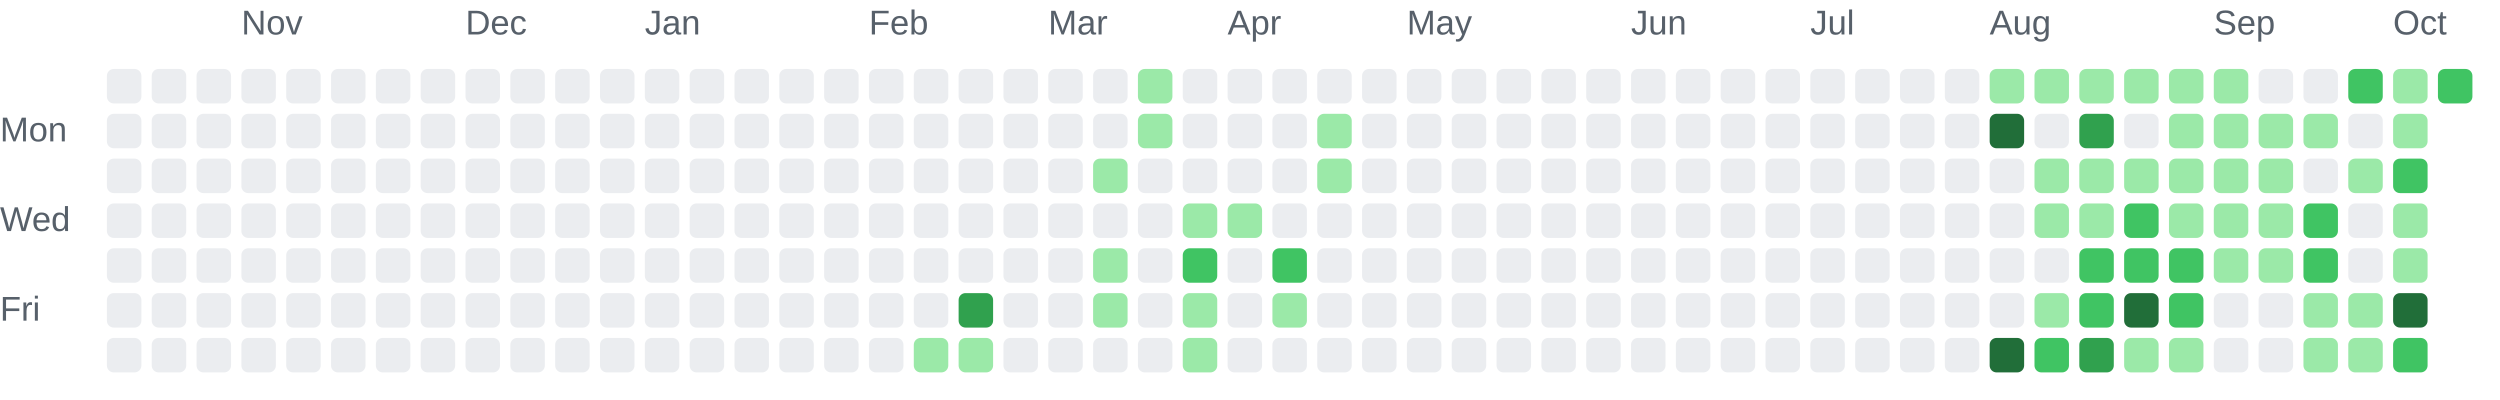
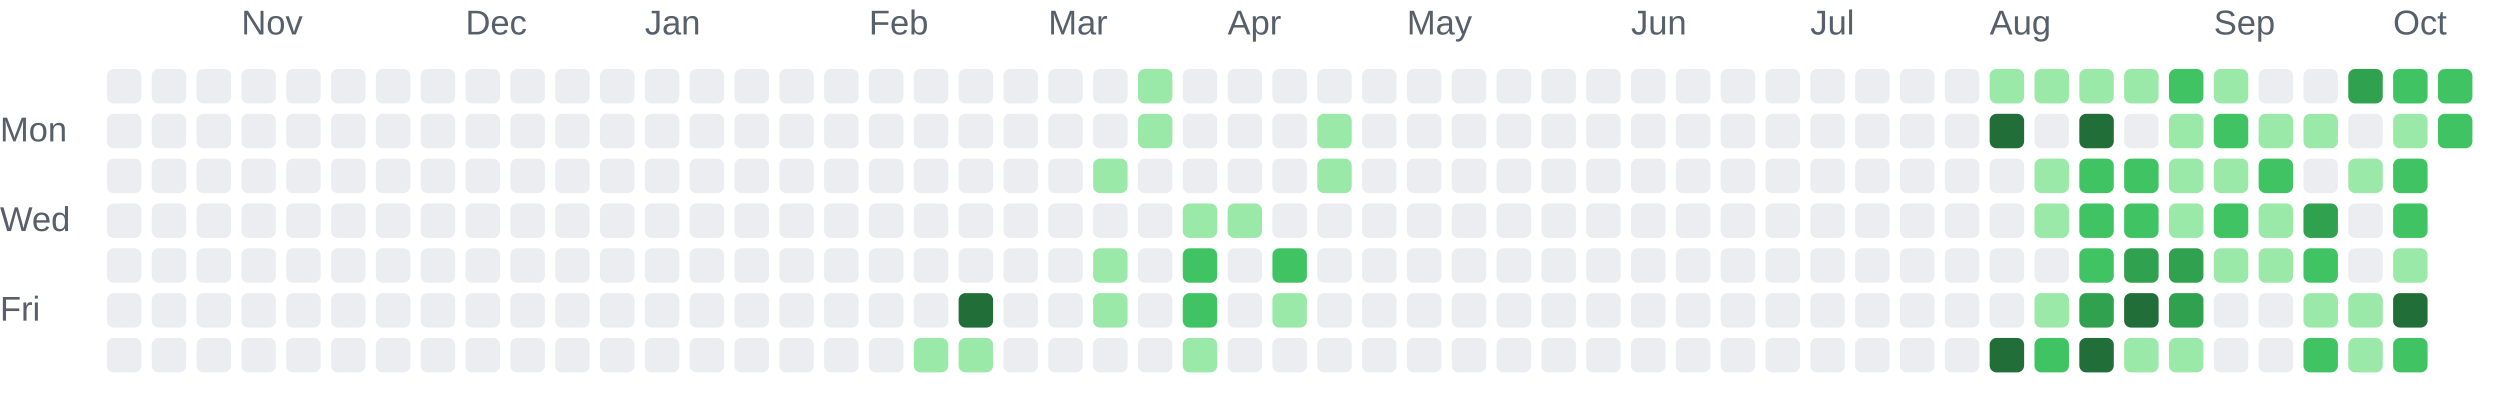
<svg xmlns="http://www.w3.org/2000/svg" role="img" aria-labelledby="chart-title chart-description" viewBox="0 0 725 116">
  <style>.chart-label { fill: #57606a; font: 10px Arial, sans-serif; }</style>
  <text class="chart-label" x="70" y="10">Nov</text>
  <text class="chart-label" x="135" y="10">Dec</text>
  <text class="chart-label" x="187" y="10">Jan</text>
  <text class="chart-label" x="252" y="10">Feb</text>
  <text class="chart-label" x="304" y="10">Mar</text>
  <text class="chart-label" x="356" y="10">Apr</text>
  <text class="chart-label" x="408" y="10">May</text>
  <text class="chart-label" x="473" y="10">Jun</text>
  <text class="chart-label" x="525" y="10">Jul</text>
  <text class="chart-label" x="577" y="10">Aug</text>
  <text class="chart-label" x="642" y="10">Sep</text>
  <text class="chart-label" x="694" y="10">Oct</text>
  <text class="chart-label" x="0" y="41">Mon</text>
  <text class="chart-label" x="0" y="67">Wed</text>
  <text class="chart-label" x="0" y="93">Fri</text>
  <rect x="31" y="20" width="10" height="10" rx="2" fill="#ebedf0">
    </rect>
  <rect x="31" y="33" width="10" height="10" rx="2" fill="#ebedf0">
    </rect>
  <rect x="31" y="46" width="10" height="10" rx="2" fill="#ebedf0">
    </rect>
  <rect x="31" y="59" width="10" height="10" rx="2" fill="#ebedf0">
    </rect>
  <rect x="31" y="72" width="10" height="10" rx="2" fill="#ebedf0">
    </rect>
  <rect x="31" y="85" width="10" height="10" rx="2" fill="#ebedf0">
    </rect>
  <rect x="31" y="98" width="10" height="10" rx="2" fill="#ebedf0">
    </rect>
  <rect x="44" y="20" width="10" height="10" rx="2" fill="#ebedf0">
    </rect>
  <rect x="44" y="33" width="10" height="10" rx="2" fill="#ebedf0">
    </rect>
  <rect x="44" y="46" width="10" height="10" rx="2" fill="#ebedf0">
    </rect>
  <rect x="44" y="59" width="10" height="10" rx="2" fill="#ebedf0">
    </rect>
  <rect x="44" y="72" width="10" height="10" rx="2" fill="#ebedf0">
    </rect>
  <rect x="44" y="85" width="10" height="10" rx="2" fill="#ebedf0">
    </rect>
  <rect x="44" y="98" width="10" height="10" rx="2" fill="#ebedf0">
    </rect>
  <rect x="57" y="20" width="10" height="10" rx="2" fill="#ebedf0">
    </rect>
  <rect x="57" y="33" width="10" height="10" rx="2" fill="#ebedf0">
    </rect>
  <rect x="57" y="46" width="10" height="10" rx="2" fill="#ebedf0">
    </rect>
  <rect x="57" y="59" width="10" height="10" rx="2" fill="#ebedf0">
    </rect>
  <rect x="57" y="72" width="10" height="10" rx="2" fill="#ebedf0">
    </rect>
  <rect x="57" y="85" width="10" height="10" rx="2" fill="#ebedf0">
    </rect>
  <rect x="57" y="98" width="10" height="10" rx="2" fill="#ebedf0">
    </rect>
  <rect x="70" y="20" width="10" height="10" rx="2" fill="#ebedf0">
    </rect>
  <rect x="70" y="33" width="10" height="10" rx="2" fill="#ebedf0">
    </rect>
  <rect x="70" y="46" width="10" height="10" rx="2" fill="#ebedf0">
    </rect>
  <rect x="70" y="59" width="10" height="10" rx="2" fill="#ebedf0">
    </rect>
  <rect x="70" y="72" width="10" height="10" rx="2" fill="#ebedf0">
    </rect>
  <rect x="70" y="85" width="10" height="10" rx="2" fill="#ebedf0">
    </rect>
  <rect x="70" y="98" width="10" height="10" rx="2" fill="#ebedf0">
    </rect>
  <rect x="83" y="20" width="10" height="10" rx="2" fill="#ebedf0">
    </rect>
  <rect x="83" y="33" width="10" height="10" rx="2" fill="#ebedf0">
    </rect>
  <rect x="83" y="46" width="10" height="10" rx="2" fill="#ebedf0">
    </rect>
  <rect x="83" y="59" width="10" height="10" rx="2" fill="#ebedf0">
    </rect>
  <rect x="83" y="72" width="10" height="10" rx="2" fill="#ebedf0">
    </rect>
  <rect x="83" y="85" width="10" height="10" rx="2" fill="#ebedf0">
    </rect>
  <rect x="83" y="98" width="10" height="10" rx="2" fill="#ebedf0">
    </rect>
  <rect x="96" y="20" width="10" height="10" rx="2" fill="#ebedf0">
    </rect>
  <rect x="96" y="33" width="10" height="10" rx="2" fill="#ebedf0">
    </rect>
  <rect x="96" y="46" width="10" height="10" rx="2" fill="#ebedf0">
    </rect>
  <rect x="96" y="59" width="10" height="10" rx="2" fill="#ebedf0">
    </rect>
  <rect x="96" y="72" width="10" height="10" rx="2" fill="#ebedf0">
    </rect>
  <rect x="96" y="85" width="10" height="10" rx="2" fill="#ebedf0">
    </rect>
  <rect x="96" y="98" width="10" height="10" rx="2" fill="#ebedf0">
    </rect>
  <rect x="109" y="20" width="10" height="10" rx="2" fill="#ebedf0">
    </rect>
  <rect x="109" y="33" width="10" height="10" rx="2" fill="#ebedf0">
    </rect>
  <rect x="109" y="46" width="10" height="10" rx="2" fill="#ebedf0">
    </rect>
  <rect x="109" y="59" width="10" height="10" rx="2" fill="#ebedf0">
    </rect>
  <rect x="109" y="72" width="10" height="10" rx="2" fill="#ebedf0">
    </rect>
  <rect x="109" y="85" width="10" height="10" rx="2" fill="#ebedf0">
    </rect>
  <rect x="109" y="98" width="10" height="10" rx="2" fill="#ebedf0">
    </rect>
  <rect x="122" y="20" width="10" height="10" rx="2" fill="#ebedf0">
    </rect>
  <rect x="122" y="33" width="10" height="10" rx="2" fill="#ebedf0">
    </rect>
  <rect x="122" y="46" width="10" height="10" rx="2" fill="#ebedf0">
    </rect>
  <rect x="122" y="59" width="10" height="10" rx="2" fill="#ebedf0">
    </rect>
  <rect x="122" y="72" width="10" height="10" rx="2" fill="#ebedf0">
    </rect>
  <rect x="122" y="85" width="10" height="10" rx="2" fill="#ebedf0">
    </rect>
  <rect x="122" y="98" width="10" height="10" rx="2" fill="#ebedf0">
    </rect>
  <rect x="135" y="20" width="10" height="10" rx="2" fill="#ebedf0">
    </rect>
  <rect x="135" y="33" width="10" height="10" rx="2" fill="#ebedf0">
    </rect>
  <rect x="135" y="46" width="10" height="10" rx="2" fill="#ebedf0">
    </rect>
  <rect x="135" y="59" width="10" height="10" rx="2" fill="#ebedf0">
    </rect>
  <rect x="135" y="72" width="10" height="10" rx="2" fill="#ebedf0">
    </rect>
  <rect x="135" y="85" width="10" height="10" rx="2" fill="#ebedf0">
    </rect>
  <rect x="135" y="98" width="10" height="10" rx="2" fill="#ebedf0">
    </rect>
  <rect x="148" y="20" width="10" height="10" rx="2" fill="#ebedf0">
    </rect>
  <rect x="148" y="33" width="10" height="10" rx="2" fill="#ebedf0">
    </rect>
  <rect x="148" y="46" width="10" height="10" rx="2" fill="#ebedf0">
    </rect>
  <rect x="148" y="59" width="10" height="10" rx="2" fill="#ebedf0">
    </rect>
  <rect x="148" y="72" width="10" height="10" rx="2" fill="#ebedf0">
    </rect>
  <rect x="148" y="85" width="10" height="10" rx="2" fill="#ebedf0">
    </rect>
  <rect x="148" y="98" width="10" height="10" rx="2" fill="#ebedf0">
    </rect>
  <rect x="161" y="20" width="10" height="10" rx="2" fill="#ebedf0">
    </rect>
  <rect x="161" y="33" width="10" height="10" rx="2" fill="#ebedf0">
    </rect>
  <rect x="161" y="46" width="10" height="10" rx="2" fill="#ebedf0">
    </rect>
  <rect x="161" y="59" width="10" height="10" rx="2" fill="#ebedf0">
    </rect>
  <rect x="161" y="72" width="10" height="10" rx="2" fill="#ebedf0">
    </rect>
  <rect x="161" y="85" width="10" height="10" rx="2" fill="#ebedf0">
    </rect>
  <rect x="161" y="98" width="10" height="10" rx="2" fill="#ebedf0">
    </rect>
  <rect x="174" y="20" width="10" height="10" rx="2" fill="#ebedf0">
    </rect>
  <rect x="174" y="33" width="10" height="10" rx="2" fill="#ebedf0">
    </rect>
  <rect x="174" y="46" width="10" height="10" rx="2" fill="#ebedf0">
    </rect>
  <rect x="174" y="59" width="10" height="10" rx="2" fill="#ebedf0">
    </rect>
  <rect x="174" y="72" width="10" height="10" rx="2" fill="#ebedf0">
    </rect>
  <rect x="174" y="85" width="10" height="10" rx="2" fill="#ebedf0">
    </rect>
  <rect x="174" y="98" width="10" height="10" rx="2" fill="#ebedf0">
    </rect>
  <rect x="187" y="20" width="10" height="10" rx="2" fill="#ebedf0">
    </rect>
  <rect x="187" y="33" width="10" height="10" rx="2" fill="#ebedf0">
    </rect>
  <rect x="187" y="46" width="10" height="10" rx="2" fill="#ebedf0">
    </rect>
  <rect x="187" y="59" width="10" height="10" rx="2" fill="#ebedf0">
    </rect>
  <rect x="187" y="72" width="10" height="10" rx="2" fill="#ebedf0">
    </rect>
  <rect x="187" y="85" width="10" height="10" rx="2" fill="#ebedf0">
    </rect>
  <rect x="187" y="98" width="10" height="10" rx="2" fill="#ebedf0">
    </rect>
  <rect x="200" y="20" width="10" height="10" rx="2" fill="#ebedf0">
    </rect>
  <rect x="200" y="33" width="10" height="10" rx="2" fill="#ebedf0">
    </rect>
  <rect x="200" y="46" width="10" height="10" rx="2" fill="#ebedf0">
    </rect>
  <rect x="200" y="59" width="10" height="10" rx="2" fill="#ebedf0">
    </rect>
  <rect x="200" y="72" width="10" height="10" rx="2" fill="#ebedf0">
    </rect>
  <rect x="200" y="85" width="10" height="10" rx="2" fill="#ebedf0">
    </rect>
  <rect x="200" y="98" width="10" height="10" rx="2" fill="#ebedf0">
    </rect>
  <rect x="213" y="20" width="10" height="10" rx="2" fill="#ebedf0">
    </rect>
  <rect x="213" y="33" width="10" height="10" rx="2" fill="#ebedf0">
    </rect>
  <rect x="213" y="46" width="10" height="10" rx="2" fill="#ebedf0">
    </rect>
  <rect x="213" y="59" width="10" height="10" rx="2" fill="#ebedf0">
    </rect>
  <rect x="213" y="72" width="10" height="10" rx="2" fill="#ebedf0">
    </rect>
  <rect x="213" y="85" width="10" height="10" rx="2" fill="#ebedf0">
    </rect>
  <rect x="213" y="98" width="10" height="10" rx="2" fill="#ebedf0">
    </rect>
  <rect x="226" y="20" width="10" height="10" rx="2" fill="#ebedf0">
    </rect>
  <rect x="226" y="33" width="10" height="10" rx="2" fill="#ebedf0">
    </rect>
  <rect x="226" y="46" width="10" height="10" rx="2" fill="#ebedf0">
    </rect>
  <rect x="226" y="59" width="10" height="10" rx="2" fill="#ebedf0">
    </rect>
  <rect x="226" y="72" width="10" height="10" rx="2" fill="#ebedf0">
    </rect>
  <rect x="226" y="85" width="10" height="10" rx="2" fill="#ebedf0">
    </rect>
  <rect x="226" y="98" width="10" height="10" rx="2" fill="#ebedf0">
    </rect>
  <rect x="239" y="20" width="10" height="10" rx="2" fill="#ebedf0">
    </rect>
  <rect x="239" y="33" width="10" height="10" rx="2" fill="#ebedf0">
    </rect>
  <rect x="239" y="46" width="10" height="10" rx="2" fill="#ebedf0">
    </rect>
  <rect x="239" y="59" width="10" height="10" rx="2" fill="#ebedf0">
    </rect>
  <rect x="239" y="72" width="10" height="10" rx="2" fill="#ebedf0">
    </rect>
  <rect x="239" y="85" width="10" height="10" rx="2" fill="#ebedf0">
    </rect>
  <rect x="239" y="98" width="10" height="10" rx="2" fill="#ebedf0">
    </rect>
  <rect x="252" y="20" width="10" height="10" rx="2" fill="#ebedf0">
    </rect>
  <rect x="252" y="33" width="10" height="10" rx="2" fill="#ebedf0">
    </rect>
  <rect x="252" y="46" width="10" height="10" rx="2" fill="#ebedf0">
    </rect>
  <rect x="252" y="59" width="10" height="10" rx="2" fill="#ebedf0">
    </rect>
  <rect x="252" y="72" width="10" height="10" rx="2" fill="#ebedf0">
    </rect>
  <rect x="252" y="85" width="10" height="10" rx="2" fill="#ebedf0">
    </rect>
  <rect x="252" y="98" width="10" height="10" rx="2" fill="#ebedf0">
    </rect>
  <rect x="265" y="20" width="10" height="10" rx="2" fill="#ebedf0">
    </rect>
  <rect x="265" y="33" width="10" height="10" rx="2" fill="#ebedf0">
    </rect>
  <rect x="265" y="46" width="10" height="10" rx="2" fill="#ebedf0">
    </rect>
  <rect x="265" y="59" width="10" height="10" rx="2" fill="#ebedf0">
    </rect>
  <rect x="265" y="72" width="10" height="10" rx="2" fill="#ebedf0">
    </rect>
  <rect x="265" y="85" width="10" height="10" rx="2" fill="#ebedf0">
    </rect>
  <rect x="265" y="98" width="10" height="10" rx="2" fill="#9be9a8">
    </rect>
  <rect x="278" y="20" width="10" height="10" rx="2" fill="#ebedf0">
    </rect>
  <rect x="278" y="33" width="10" height="10" rx="2" fill="#ebedf0">
    </rect>
  <rect x="278" y="46" width="10" height="10" rx="2" fill="#ebedf0">
    </rect>
  <rect x="278" y="59" width="10" height="10" rx="2" fill="#ebedf0">
    </rect>
  <rect x="278" y="72" width="10" height="10" rx="2" fill="#ebedf0">
    </rect>
-   <rect x="278" y="85" width="10" height="10" rx="2" fill="#30a14e">
+   <rect x="278" y="85" width="10" height="10" rx="2" fill="#216e39">
    </rect>
  <rect x="278" y="98" width="10" height="10" rx="2" fill="#9be9a8">
    </rect>
  <rect x="291" y="20" width="10" height="10" rx="2" fill="#ebedf0">
    </rect>
  <rect x="291" y="33" width="10" height="10" rx="2" fill="#ebedf0">
    </rect>
  <rect x="291" y="46" width="10" height="10" rx="2" fill="#ebedf0">
    </rect>
  <rect x="291" y="59" width="10" height="10" rx="2" fill="#ebedf0">
    </rect>
  <rect x="291" y="72" width="10" height="10" rx="2" fill="#ebedf0">
    </rect>
  <rect x="291" y="85" width="10" height="10" rx="2" fill="#ebedf0">
    </rect>
  <rect x="291" y="98" width="10" height="10" rx="2" fill="#ebedf0">
    </rect>
  <rect x="304" y="20" width="10" height="10" rx="2" fill="#ebedf0">
    </rect>
  <rect x="304" y="33" width="10" height="10" rx="2" fill="#ebedf0">
    </rect>
  <rect x="304" y="46" width="10" height="10" rx="2" fill="#ebedf0">
    </rect>
  <rect x="304" y="59" width="10" height="10" rx="2" fill="#ebedf0">
    </rect>
  <rect x="304" y="72" width="10" height="10" rx="2" fill="#ebedf0">
    </rect>
  <rect x="304" y="85" width="10" height="10" rx="2" fill="#ebedf0">
    </rect>
  <rect x="304" y="98" width="10" height="10" rx="2" fill="#ebedf0">
    </rect>
  <rect x="317" y="20" width="10" height="10" rx="2" fill="#ebedf0">
    </rect>
  <rect x="317" y="33" width="10" height="10" rx="2" fill="#ebedf0">
    </rect>
  <rect x="317" y="46" width="10" height="10" rx="2" fill="#9be9a8">
    </rect>
  <rect x="317" y="59" width="10" height="10" rx="2" fill="#ebedf0">
    </rect>
  <rect x="317" y="72" width="10" height="10" rx="2" fill="#9be9a8">
    </rect>
  <rect x="317" y="85" width="10" height="10" rx="2" fill="#9be9a8">
    </rect>
  <rect x="317" y="98" width="10" height="10" rx="2" fill="#ebedf0">
    </rect>
  <rect x="330" y="20" width="10" height="10" rx="2" fill="#9be9a8">
    </rect>
  <rect x="330" y="33" width="10" height="10" rx="2" fill="#9be9a8">
    </rect>
  <rect x="330" y="46" width="10" height="10" rx="2" fill="#ebedf0">
    </rect>
  <rect x="330" y="59" width="10" height="10" rx="2" fill="#ebedf0">
    </rect>
  <rect x="330" y="72" width="10" height="10" rx="2" fill="#ebedf0">
    </rect>
  <rect x="330" y="85" width="10" height="10" rx="2" fill="#ebedf0">
    </rect>
  <rect x="330" y="98" width="10" height="10" rx="2" fill="#ebedf0">
    </rect>
  <rect x="343" y="20" width="10" height="10" rx="2" fill="#ebedf0">
    </rect>
  <rect x="343" y="33" width="10" height="10" rx="2" fill="#ebedf0">
    </rect>
  <rect x="343" y="46" width="10" height="10" rx="2" fill="#ebedf0">
    </rect>
  <rect x="343" y="59" width="10" height="10" rx="2" fill="#9be9a8">
    </rect>
  <rect x="343" y="72" width="10" height="10" rx="2" fill="#40c463">
    </rect>
-   <rect x="343" y="85" width="10" height="10" rx="2" fill="#9be9a8">
+   <rect x="343" y="85" width="10" height="10" rx="2" fill="#40c463">
    </rect>
  <rect x="343" y="98" width="10" height="10" rx="2" fill="#9be9a8">
    </rect>
  <rect x="356" y="20" width="10" height="10" rx="2" fill="#ebedf0">
    </rect>
  <rect x="356" y="33" width="10" height="10" rx="2" fill="#ebedf0">
    </rect>
  <rect x="356" y="46" width="10" height="10" rx="2" fill="#ebedf0">
    </rect>
  <rect x="356" y="59" width="10" height="10" rx="2" fill="#9be9a8">
    </rect>
  <rect x="356" y="72" width="10" height="10" rx="2" fill="#ebedf0">
    </rect>
  <rect x="356" y="85" width="10" height="10" rx="2" fill="#ebedf0">
    </rect>
  <rect x="356" y="98" width="10" height="10" rx="2" fill="#ebedf0">
    </rect>
  <rect x="369" y="20" width="10" height="10" rx="2" fill="#ebedf0">
    </rect>
  <rect x="369" y="33" width="10" height="10" rx="2" fill="#ebedf0">
    </rect>
  <rect x="369" y="46" width="10" height="10" rx="2" fill="#ebedf0">
    </rect>
  <rect x="369" y="59" width="10" height="10" rx="2" fill="#ebedf0">
    </rect>
  <rect x="369" y="72" width="10" height="10" rx="2" fill="#40c463">
    </rect>
  <rect x="369" y="85" width="10" height="10" rx="2" fill="#9be9a8">
    </rect>
  <rect x="369" y="98" width="10" height="10" rx="2" fill="#ebedf0">
    </rect>
  <rect x="382" y="20" width="10" height="10" rx="2" fill="#ebedf0">
    </rect>
  <rect x="382" y="33" width="10" height="10" rx="2" fill="#9be9a8">
    </rect>
  <rect x="382" y="46" width="10" height="10" rx="2" fill="#9be9a8">
    </rect>
  <rect x="382" y="59" width="10" height="10" rx="2" fill="#ebedf0">
    </rect>
  <rect x="382" y="72" width="10" height="10" rx="2" fill="#ebedf0">
    </rect>
  <rect x="382" y="85" width="10" height="10" rx="2" fill="#ebedf0">
    </rect>
  <rect x="382" y="98" width="10" height="10" rx="2" fill="#ebedf0">
    </rect>
  <rect x="395" y="20" width="10" height="10" rx="2" fill="#ebedf0">
    </rect>
  <rect x="395" y="33" width="10" height="10" rx="2" fill="#ebedf0">
    </rect>
  <rect x="395" y="46" width="10" height="10" rx="2" fill="#ebedf0">
    </rect>
  <rect x="395" y="59" width="10" height="10" rx="2" fill="#ebedf0">
    </rect>
  <rect x="395" y="72" width="10" height="10" rx="2" fill="#ebedf0">
    </rect>
  <rect x="395" y="85" width="10" height="10" rx="2" fill="#ebedf0">
    </rect>
  <rect x="395" y="98" width="10" height="10" rx="2" fill="#ebedf0">
    </rect>
  <rect x="408" y="20" width="10" height="10" rx="2" fill="#ebedf0">
    </rect>
  <rect x="408" y="33" width="10" height="10" rx="2" fill="#ebedf0">
    </rect>
  <rect x="408" y="46" width="10" height="10" rx="2" fill="#ebedf0">
    </rect>
  <rect x="408" y="59" width="10" height="10" rx="2" fill="#ebedf0">
    </rect>
  <rect x="408" y="72" width="10" height="10" rx="2" fill="#ebedf0">
    </rect>
  <rect x="408" y="85" width="10" height="10" rx="2" fill="#ebedf0">
    </rect>
  <rect x="408" y="98" width="10" height="10" rx="2" fill="#ebedf0">
    </rect>
  <rect x="421" y="20" width="10" height="10" rx="2" fill="#ebedf0">
    </rect>
  <rect x="421" y="33" width="10" height="10" rx="2" fill="#ebedf0">
    </rect>
  <rect x="421" y="46" width="10" height="10" rx="2" fill="#ebedf0">
    </rect>
  <rect x="421" y="59" width="10" height="10" rx="2" fill="#ebedf0">
    </rect>
  <rect x="421" y="72" width="10" height="10" rx="2" fill="#ebedf0">
    </rect>
  <rect x="421" y="85" width="10" height="10" rx="2" fill="#ebedf0">
    </rect>
  <rect x="421" y="98" width="10" height="10" rx="2" fill="#ebedf0">
    </rect>
  <rect x="434" y="20" width="10" height="10" rx="2" fill="#ebedf0">
    </rect>
  <rect x="434" y="33" width="10" height="10" rx="2" fill="#ebedf0">
    </rect>
  <rect x="434" y="46" width="10" height="10" rx="2" fill="#ebedf0">
    </rect>
  <rect x="434" y="59" width="10" height="10" rx="2" fill="#ebedf0">
    </rect>
  <rect x="434" y="72" width="10" height="10" rx="2" fill="#ebedf0">
    </rect>
  <rect x="434" y="85" width="10" height="10" rx="2" fill="#ebedf0">
    </rect>
  <rect x="434" y="98" width="10" height="10" rx="2" fill="#ebedf0">
    </rect>
  <rect x="447" y="20" width="10" height="10" rx="2" fill="#ebedf0">
    </rect>
  <rect x="447" y="33" width="10" height="10" rx="2" fill="#ebedf0">
    </rect>
  <rect x="447" y="46" width="10" height="10" rx="2" fill="#ebedf0">
    </rect>
  <rect x="447" y="59" width="10" height="10" rx="2" fill="#ebedf0">
    </rect>
  <rect x="447" y="72" width="10" height="10" rx="2" fill="#ebedf0">
    </rect>
  <rect x="447" y="85" width="10" height="10" rx="2" fill="#ebedf0">
    </rect>
  <rect x="447" y="98" width="10" height="10" rx="2" fill="#ebedf0">
    </rect>
  <rect x="460" y="20" width="10" height="10" rx="2" fill="#ebedf0">
    </rect>
  <rect x="460" y="33" width="10" height="10" rx="2" fill="#ebedf0">
    </rect>
  <rect x="460" y="46" width="10" height="10" rx="2" fill="#ebedf0">
    </rect>
  <rect x="460" y="59" width="10" height="10" rx="2" fill="#ebedf0">
    </rect>
  <rect x="460" y="72" width="10" height="10" rx="2" fill="#ebedf0">
    </rect>
  <rect x="460" y="85" width="10" height="10" rx="2" fill="#ebedf0">
    </rect>
  <rect x="460" y="98" width="10" height="10" rx="2" fill="#ebedf0">
    </rect>
  <rect x="473" y="20" width="10" height="10" rx="2" fill="#ebedf0">
    </rect>
  <rect x="473" y="33" width="10" height="10" rx="2" fill="#ebedf0">
    </rect>
  <rect x="473" y="46" width="10" height="10" rx="2" fill="#ebedf0">
    </rect>
  <rect x="473" y="59" width="10" height="10" rx="2" fill="#ebedf0">
    </rect>
  <rect x="473" y="72" width="10" height="10" rx="2" fill="#ebedf0">
    </rect>
  <rect x="473" y="85" width="10" height="10" rx="2" fill="#ebedf0">
    </rect>
  <rect x="473" y="98" width="10" height="10" rx="2" fill="#ebedf0">
    </rect>
  <rect x="486" y="20" width="10" height="10" rx="2" fill="#ebedf0">
    </rect>
  <rect x="486" y="33" width="10" height="10" rx="2" fill="#ebedf0">
    </rect>
  <rect x="486" y="46" width="10" height="10" rx="2" fill="#ebedf0">
    </rect>
  <rect x="486" y="59" width="10" height="10" rx="2" fill="#ebedf0">
    </rect>
  <rect x="486" y="72" width="10" height="10" rx="2" fill="#ebedf0">
    </rect>
  <rect x="486" y="85" width="10" height="10" rx="2" fill="#ebedf0">
    </rect>
  <rect x="486" y="98" width="10" height="10" rx="2" fill="#ebedf0">
    </rect>
  <rect x="499" y="20" width="10" height="10" rx="2" fill="#ebedf0">
    </rect>
  <rect x="499" y="33" width="10" height="10" rx="2" fill="#ebedf0">
    </rect>
  <rect x="499" y="46" width="10" height="10" rx="2" fill="#ebedf0">
    </rect>
  <rect x="499" y="59" width="10" height="10" rx="2" fill="#ebedf0">
    </rect>
  <rect x="499" y="72" width="10" height="10" rx="2" fill="#ebedf0">
    </rect>
  <rect x="499" y="85" width="10" height="10" rx="2" fill="#ebedf0">
    </rect>
  <rect x="499" y="98" width="10" height="10" rx="2" fill="#ebedf0">
    </rect>
  <rect x="512" y="20" width="10" height="10" rx="2" fill="#ebedf0">
    </rect>
  <rect x="512" y="33" width="10" height="10" rx="2" fill="#ebedf0">
    </rect>
  <rect x="512" y="46" width="10" height="10" rx="2" fill="#ebedf0">
    </rect>
  <rect x="512" y="59" width="10" height="10" rx="2" fill="#ebedf0">
    </rect>
  <rect x="512" y="72" width="10" height="10" rx="2" fill="#ebedf0">
    </rect>
  <rect x="512" y="85" width="10" height="10" rx="2" fill="#ebedf0">
    </rect>
  <rect x="512" y="98" width="10" height="10" rx="2" fill="#ebedf0">
    </rect>
  <rect x="525" y="20" width="10" height="10" rx="2" fill="#ebedf0">
    </rect>
  <rect x="525" y="33" width="10" height="10" rx="2" fill="#ebedf0">
    </rect>
  <rect x="525" y="46" width="10" height="10" rx="2" fill="#ebedf0">
    </rect>
  <rect x="525" y="59" width="10" height="10" rx="2" fill="#ebedf0">
    </rect>
  <rect x="525" y="72" width="10" height="10" rx="2" fill="#ebedf0">
    </rect>
  <rect x="525" y="85" width="10" height="10" rx="2" fill="#ebedf0">
    </rect>
  <rect x="525" y="98" width="10" height="10" rx="2" fill="#ebedf0">
    </rect>
  <rect x="538" y="20" width="10" height="10" rx="2" fill="#ebedf0">
    </rect>
  <rect x="538" y="33" width="10" height="10" rx="2" fill="#ebedf0">
    </rect>
  <rect x="538" y="46" width="10" height="10" rx="2" fill="#ebedf0">
    </rect>
  <rect x="538" y="59" width="10" height="10" rx="2" fill="#ebedf0">
    </rect>
  <rect x="538" y="72" width="10" height="10" rx="2" fill="#ebedf0">
    </rect>
  <rect x="538" y="85" width="10" height="10" rx="2" fill="#ebedf0">
    </rect>
  <rect x="538" y="98" width="10" height="10" rx="2" fill="#ebedf0">
    </rect>
  <rect x="551" y="20" width="10" height="10" rx="2" fill="#ebedf0">
    </rect>
  <rect x="551" y="33" width="10" height="10" rx="2" fill="#ebedf0">
    </rect>
  <rect x="551" y="46" width="10" height="10" rx="2" fill="#ebedf0">
    </rect>
  <rect x="551" y="59" width="10" height="10" rx="2" fill="#ebedf0">
    </rect>
  <rect x="551" y="72" width="10" height="10" rx="2" fill="#ebedf0">
    </rect>
  <rect x="551" y="85" width="10" height="10" rx="2" fill="#ebedf0">
    </rect>
  <rect x="551" y="98" width="10" height="10" rx="2" fill="#ebedf0">
    </rect>
  <rect x="564" y="20" width="10" height="10" rx="2" fill="#ebedf0">
    </rect>
  <rect x="564" y="33" width="10" height="10" rx="2" fill="#ebedf0">
    </rect>
  <rect x="564" y="46" width="10" height="10" rx="2" fill="#ebedf0">
    </rect>
  <rect x="564" y="59" width="10" height="10" rx="2" fill="#ebedf0">
    </rect>
  <rect x="564" y="72" width="10" height="10" rx="2" fill="#ebedf0">
    </rect>
  <rect x="564" y="85" width="10" height="10" rx="2" fill="#ebedf0">
    </rect>
  <rect x="564" y="98" width="10" height="10" rx="2" fill="#ebedf0">
    </rect>
  <rect x="577" y="20" width="10" height="10" rx="2" fill="#9be9a8">
    </rect>
  <rect x="577" y="33" width="10" height="10" rx="2" fill="#216e39">
    </rect>
  <rect x="577" y="46" width="10" height="10" rx="2" fill="#ebedf0">
    </rect>
  <rect x="577" y="59" width="10" height="10" rx="2" fill="#ebedf0">
    </rect>
  <rect x="577" y="72" width="10" height="10" rx="2" fill="#ebedf0">
    </rect>
  <rect x="577" y="85" width="10" height="10" rx="2" fill="#ebedf0">
    </rect>
  <rect x="577" y="98" width="10" height="10" rx="2" fill="#216e39">
    </rect>
  <rect x="590" y="20" width="10" height="10" rx="2" fill="#9be9a8">
    </rect>
  <rect x="590" y="33" width="10" height="10" rx="2" fill="#ebedf0">
    </rect>
  <rect x="590" y="46" width="10" height="10" rx="2" fill="#9be9a8">
    </rect>
  <rect x="590" y="59" width="10" height="10" rx="2" fill="#9be9a8">
    </rect>
  <rect x="590" y="72" width="10" height="10" rx="2" fill="#ebedf0">
    </rect>
  <rect x="590" y="85" width="10" height="10" rx="2" fill="#9be9a8">
    </rect>
  <rect x="590" y="98" width="10" height="10" rx="2" fill="#40c463">
    </rect>
  <rect x="603" y="20" width="10" height="10" rx="2" fill="#9be9a8">
    </rect>
-   <rect x="603" y="33" width="10" height="10" rx="2" fill="#30a14e">
-     </rect>
-   <rect x="603" y="46" width="10" height="10" rx="2" fill="#9be9a8">
-     </rect>
-   <rect x="603" y="59" width="10" height="10" rx="2" fill="#9be9a8">
+   <rect x="603" y="33" width="10" height="10" rx="2" fill="#216e39">
+     </rect>
+   <rect x="603" y="46" width="10" height="10" rx="2" fill="#40c463">
+     </rect>
+   <rect x="603" y="59" width="10" height="10" rx="2" fill="#40c463">
    </rect>
  <rect x="603" y="72" width="10" height="10" rx="2" fill="#40c463">
    </rect>
-   <rect x="603" y="85" width="10" height="10" rx="2" fill="#40c463">
-     </rect>
-   <rect x="603" y="98" width="10" height="10" rx="2" fill="#30a14e">
+   <rect x="603" y="85" width="10" height="10" rx="2" fill="#30a14e">
+     </rect>
+   <rect x="603" y="98" width="10" height="10" rx="2" fill="#216e39">
    </rect>
  <rect x="616" y="20" width="10" height="10" rx="2" fill="#9be9a8">
    </rect>
  <rect x="616" y="33" width="10" height="10" rx="2" fill="#ebedf0">
    </rect>
-   <rect x="616" y="46" width="10" height="10" rx="2" fill="#9be9a8">
+   <rect x="616" y="46" width="10" height="10" rx="2" fill="#40c463">
    </rect>
  <rect x="616" y="59" width="10" height="10" rx="2" fill="#40c463">
    </rect>
-   <rect x="616" y="72" width="10" height="10" rx="2" fill="#40c463">
+   <rect x="616" y="72" width="10" height="10" rx="2" fill="#30a14e">
    </rect>
  <rect x="616" y="85" width="10" height="10" rx="2" fill="#216e39">
    </rect>
  <rect x="616" y="98" width="10" height="10" rx="2" fill="#9be9a8">
    </rect>
-   <rect x="629" y="20" width="10" height="10" rx="2" fill="#9be9a8">
+   <rect x="629" y="20" width="10" height="10" rx="2" fill="#40c463">
    </rect>
  <rect x="629" y="33" width="10" height="10" rx="2" fill="#9be9a8">
    </rect>
  <rect x="629" y="46" width="10" height="10" rx="2" fill="#9be9a8">
    </rect>
  <rect x="629" y="59" width="10" height="10" rx="2" fill="#9be9a8">
    </rect>
-   <rect x="629" y="72" width="10" height="10" rx="2" fill="#40c463">
-     </rect>
-   <rect x="629" y="85" width="10" height="10" rx="2" fill="#40c463">
+   <rect x="629" y="72" width="10" height="10" rx="2" fill="#30a14e">
+     </rect>
+   <rect x="629" y="85" width="10" height="10" rx="2" fill="#30a14e">
    </rect>
  <rect x="629" y="98" width="10" height="10" rx="2" fill="#9be9a8">
    </rect>
  <rect x="642" y="20" width="10" height="10" rx="2" fill="#9be9a8">
    </rect>
-   <rect x="642" y="33" width="10" height="10" rx="2" fill="#9be9a8">
+   <rect x="642" y="33" width="10" height="10" rx="2" fill="#40c463">
    </rect>
  <rect x="642" y="46" width="10" height="10" rx="2" fill="#9be9a8">
    </rect>
-   <rect x="642" y="59" width="10" height="10" rx="2" fill="#9be9a8">
+   <rect x="642" y="59" width="10" height="10" rx="2" fill="#40c463">
    </rect>
  <rect x="642" y="72" width="10" height="10" rx="2" fill="#9be9a8">
    </rect>
  <rect x="642" y="85" width="10" height="10" rx="2" fill="#ebedf0">
    </rect>
  <rect x="642" y="98" width="10" height="10" rx="2" fill="#ebedf0">
    </rect>
  <rect x="655" y="20" width="10" height="10" rx="2" fill="#ebedf0">
    </rect>
  <rect x="655" y="33" width="10" height="10" rx="2" fill="#9be9a8">
    </rect>
-   <rect x="655" y="46" width="10" height="10" rx="2" fill="#9be9a8">
+   <rect x="655" y="46" width="10" height="10" rx="2" fill="#40c463">
    </rect>
  <rect x="655" y="59" width="10" height="10" rx="2" fill="#9be9a8">
    </rect>
  <rect x="655" y="72" width="10" height="10" rx="2" fill="#9be9a8">
    </rect>
  <rect x="655" y="85" width="10" height="10" rx="2" fill="#ebedf0">
    </rect>
  <rect x="655" y="98" width="10" height="10" rx="2" fill="#ebedf0">
    </rect>
  <rect x="668" y="20" width="10" height="10" rx="2" fill="#ebedf0">
    </rect>
  <rect x="668" y="33" width="10" height="10" rx="2" fill="#9be9a8">
    </rect>
  <rect x="668" y="46" width="10" height="10" rx="2" fill="#ebedf0">
    </rect>
-   <rect x="668" y="59" width="10" height="10" rx="2" fill="#40c463">
+   <rect x="668" y="59" width="10" height="10" rx="2" fill="#30a14e">
    </rect>
  <rect x="668" y="72" width="10" height="10" rx="2" fill="#40c463">
    </rect>
  <rect x="668" y="85" width="10" height="10" rx="2" fill="#9be9a8">
    </rect>
-   <rect x="668" y="98" width="10" height="10" rx="2" fill="#9be9a8">
-     </rect>
-   <rect x="681" y="20" width="10" height="10" rx="2" fill="#40c463">
+   <rect x="668" y="98" width="10" height="10" rx="2" fill="#40c463">
+     </rect>
+   <rect x="681" y="20" width="10" height="10" rx="2" fill="#30a14e">
    </rect>
  <rect x="681" y="33" width="10" height="10" rx="2" fill="#ebedf0">
    </rect>
  <rect x="681" y="46" width="10" height="10" rx="2" fill="#9be9a8">
    </rect>
  <rect x="681" y="59" width="10" height="10" rx="2" fill="#ebedf0">
    </rect>
  <rect x="681" y="72" width="10" height="10" rx="2" fill="#ebedf0">
    </rect>
  <rect x="681" y="85" width="10" height="10" rx="2" fill="#9be9a8">
    </rect>
  <rect x="681" y="98" width="10" height="10" rx="2" fill="#9be9a8">
    </rect>
-   <rect x="694" y="20" width="10" height="10" rx="2" fill="#9be9a8">
+   <rect x="694" y="20" width="10" height="10" rx="2" fill="#40c463">
    </rect>
  <rect x="694" y="33" width="10" height="10" rx="2" fill="#9be9a8">
    </rect>
  <rect x="694" y="46" width="10" height="10" rx="2" fill="#40c463">
    </rect>
-   <rect x="694" y="59" width="10" height="10" rx="2" fill="#9be9a8">
+   <rect x="694" y="59" width="10" height="10" rx="2" fill="#40c463">
    </rect>
  <rect x="694" y="72" width="10" height="10" rx="2" fill="#9be9a8">
    </rect>
  <rect x="694" y="85" width="10" height="10" rx="2" fill="#216e39">
    </rect>
  <rect x="694" y="98" width="10" height="10" rx="2" fill="#40c463">
    </rect>
  <rect x="707" y="20" width="10" height="10" rx="2" fill="#40c463">
    </rect>
+   <rect x="707" y="33" width="10" height="10" rx="2" fill="#40c463">
+     </rect>
</svg>
